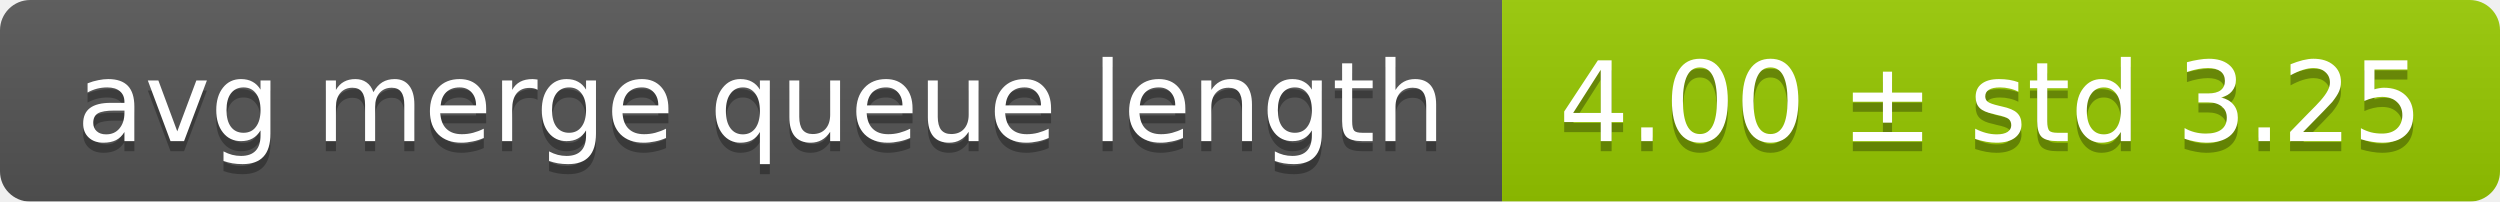
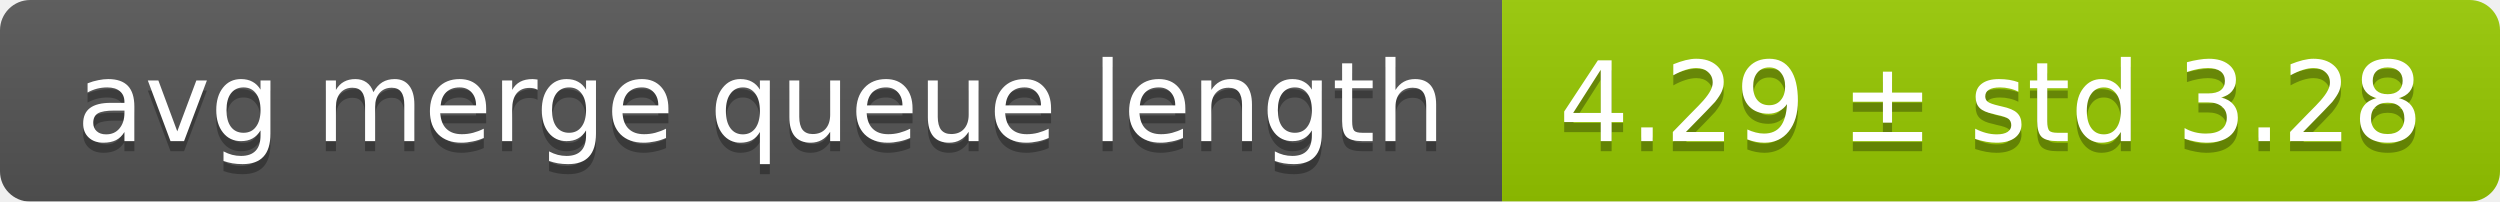
<svg xmlns="http://www.w3.org/2000/svg" width="248" height="20">
  <linearGradient id="smooth" x2="0" y2="100%">
    <stop offset="0" stop-color="#bbb" stop-opacity=".1" />
    <stop offset="1" stop-opacity=".1" />
  </linearGradient>
  <mask id="round">
    <rect width="248" height="20" rx="3" fill="#fff" />
  </mask>
  <g mask="url(#round)">
    <rect width="149" height="20" fill="#555" />
    <rect x="149" width="99" height="20" fill="#97ca00" />
    <rect width="248" height="20" fill="url(#smooth)" />
  </g>
  <g fill="#fff" text-anchor="middle" font-family="DejaVu Sans,Verdana,Geneva,sans-serif" font-size="11">
    <text x="75.5" y="15" fill="#010101" fill-opacity=".3">avg merge queue length</text>
    <text x="75.5" y="14">avg merge queue length</text>
-     <text x="197.5" y="15" fill="#010101" fill-opacity=".3">4.00 ± std 3.25</text>
-     <text x="197.5" y="14">4.00 ± std 3.25</text>
+     <text x="197.5" y="15" fill="#010101" fill-opacity=".3">4.29 ± std 3.28</text>
+     <text x="197.5" y="14">4.29 ± std 3.28</text>
  </g>
</svg>
